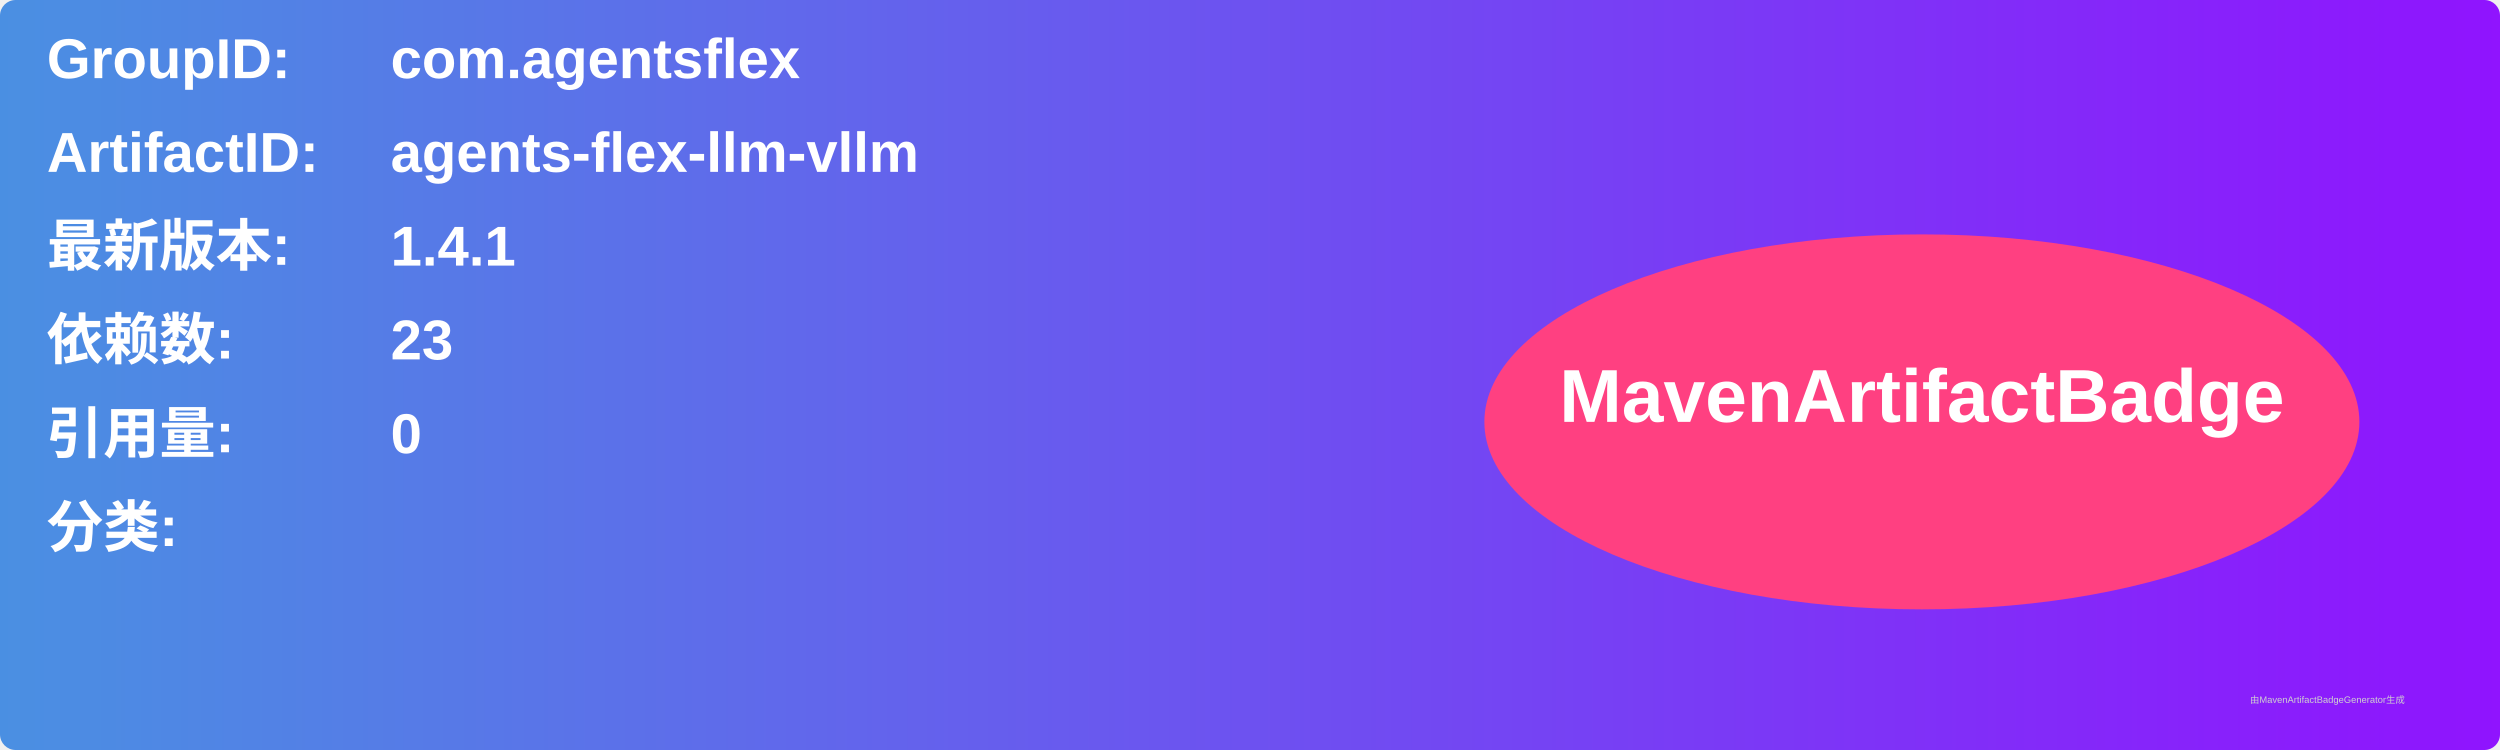
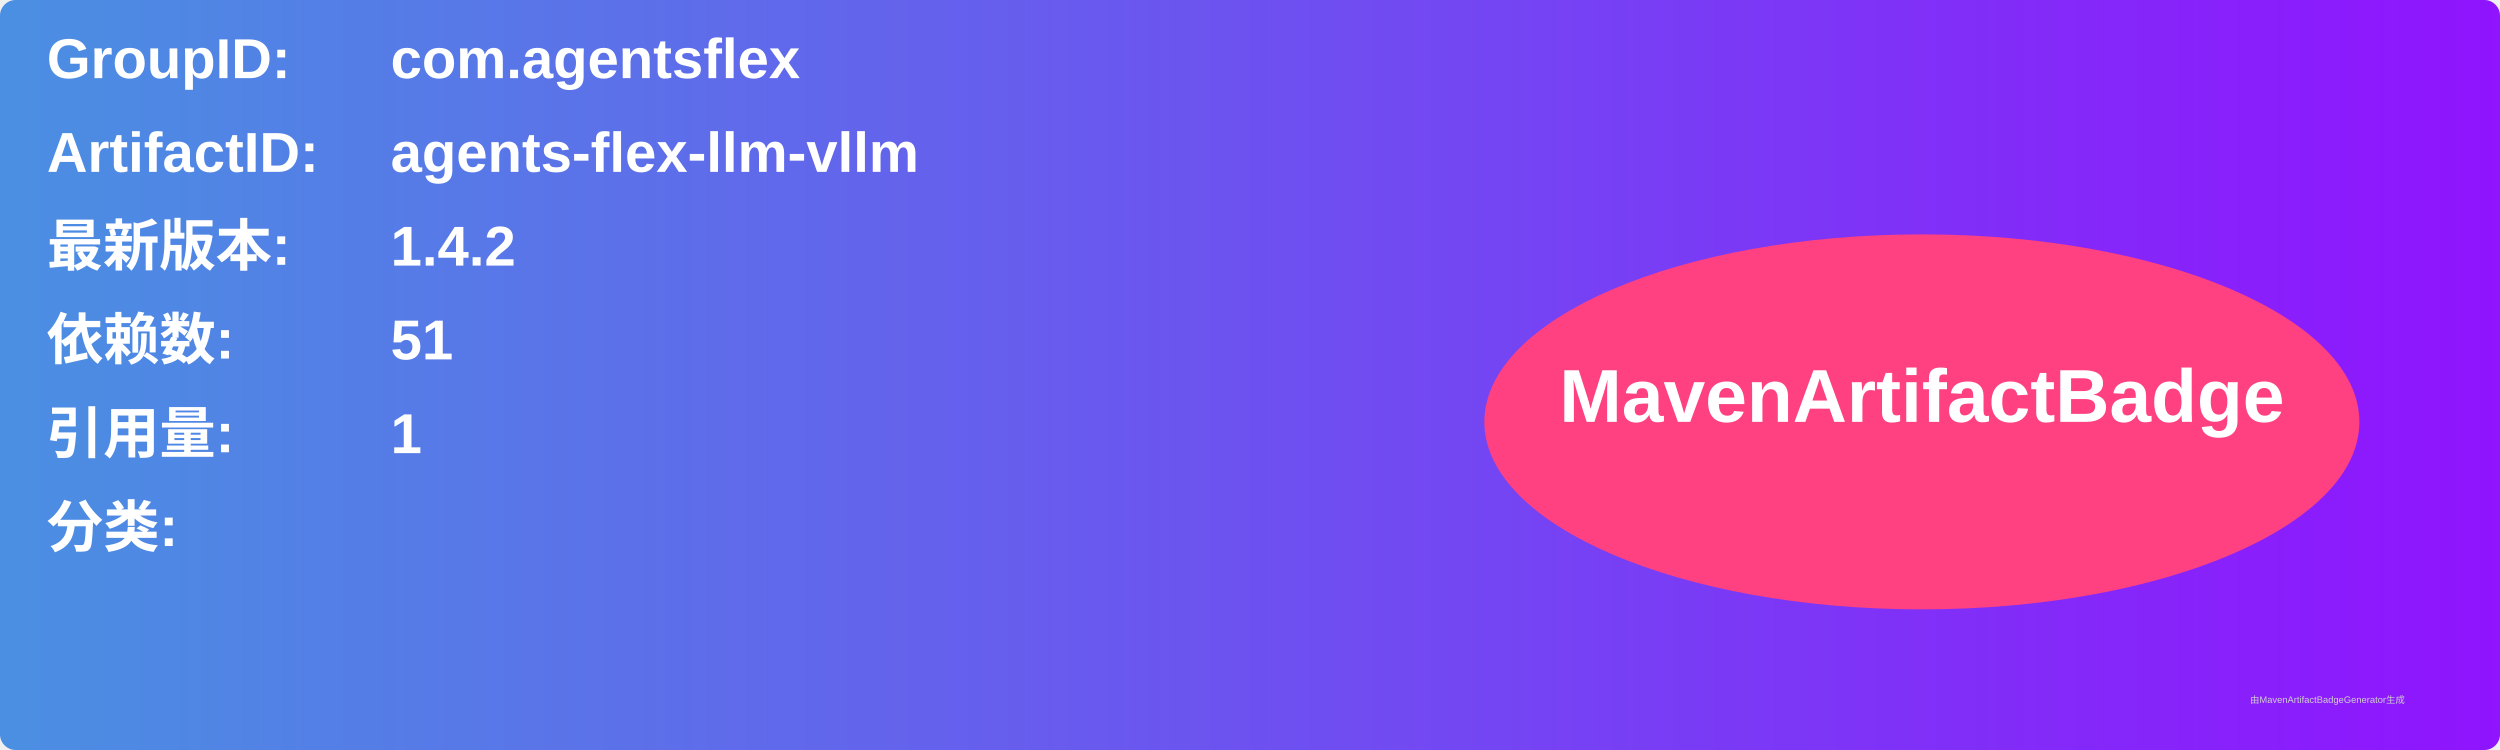
<svg xmlns="http://www.w3.org/2000/svg" width="800" height="240" viewBox="0 0 800 240">
  <linearGradient id="grad" x1="0%" y1="0%" x2="100%" y2="0%">
    <stop offset="0%" stop-color="#4a90e2" />
    <stop offset="100%" stop-color="#9013fe" />
  </linearGradient>
  <rect width="100%" height="100%" rx="5" ry="5" fill="url(#grad)" />
  <g transform="translate(15, 15)">
    <text x="0" y="10" font-family="Arial" font-size="18" fill="white" font-weight="bold" width="260">GroupID:</text>
    <text x="110" y="10" font-family="Arial" font-size="18" fill="white" font-weight="bold" width="460">com.agentsflex</text>
    <text x="0" y="40" font-family="Arial" font-size="18" fill="white" font-weight="bold" width="260">ArtifactID:</text>
    <text x="110" y="40" font-family="Arial" font-size="18" fill="white" font-weight="bold" width="460">agents-flex-llm-vllm</text>
    <text x="0" y="70" font-family="Arial" font-size="18" fill="white" font-weight="bold">最新版本:</text>
    <text x="110" y="70" font-family="Arial" font-size="18" fill="white" font-weight="bold">
-       <tspan font-weight="bold">1.4.1</tspan>
+       <tspan font-weight="bold">1.4.2</tspan>
    </text>
    <text x="0" y="100" font-family="Arial" font-size="18" fill="white" font-weight="bold">依赖数: </text>
    <text x="110" y="100" font-family="Arial" font-size="18" fill="white">
-       <tspan font-weight="bold">23</tspan>
+       <tspan font-weight="bold">51</tspan>
    </text>
    <text x="0" y="130" font-family="Arial" font-size="18" fill="white" font-weight="bold">引用量: </text>
    <text x="110" y="130" font-family="Arial" font-size="18" fill="white">
-       <tspan font-weight="bold">0</tspan>
+       <tspan font-weight="bold">1</tspan>
    </text>
    <text x="0" y="160" font-family="Arial" font-size="18" fill="white" font-weight="bold">分类:</text>
    <text x="10" y="190" font-family="Arial" font-size="10" fill="white">
      <tspan font-weight="bold" />
    </text>
    <ellipse cx="600" cy="120" rx="140" ry="60" fill="#ff4081" />
    <text x="600" y="120" text-anchor="middle" font-family="Arial" font-size="24" fill="white" font-weight="bold">MavenArtifactBadge</text>
  </g>
  <text x="720" y="225" font-family="Arial" font-size="3" fill="#d0d0d0">由MavenArtifactBadgeGenerator生成</text>
</svg>
